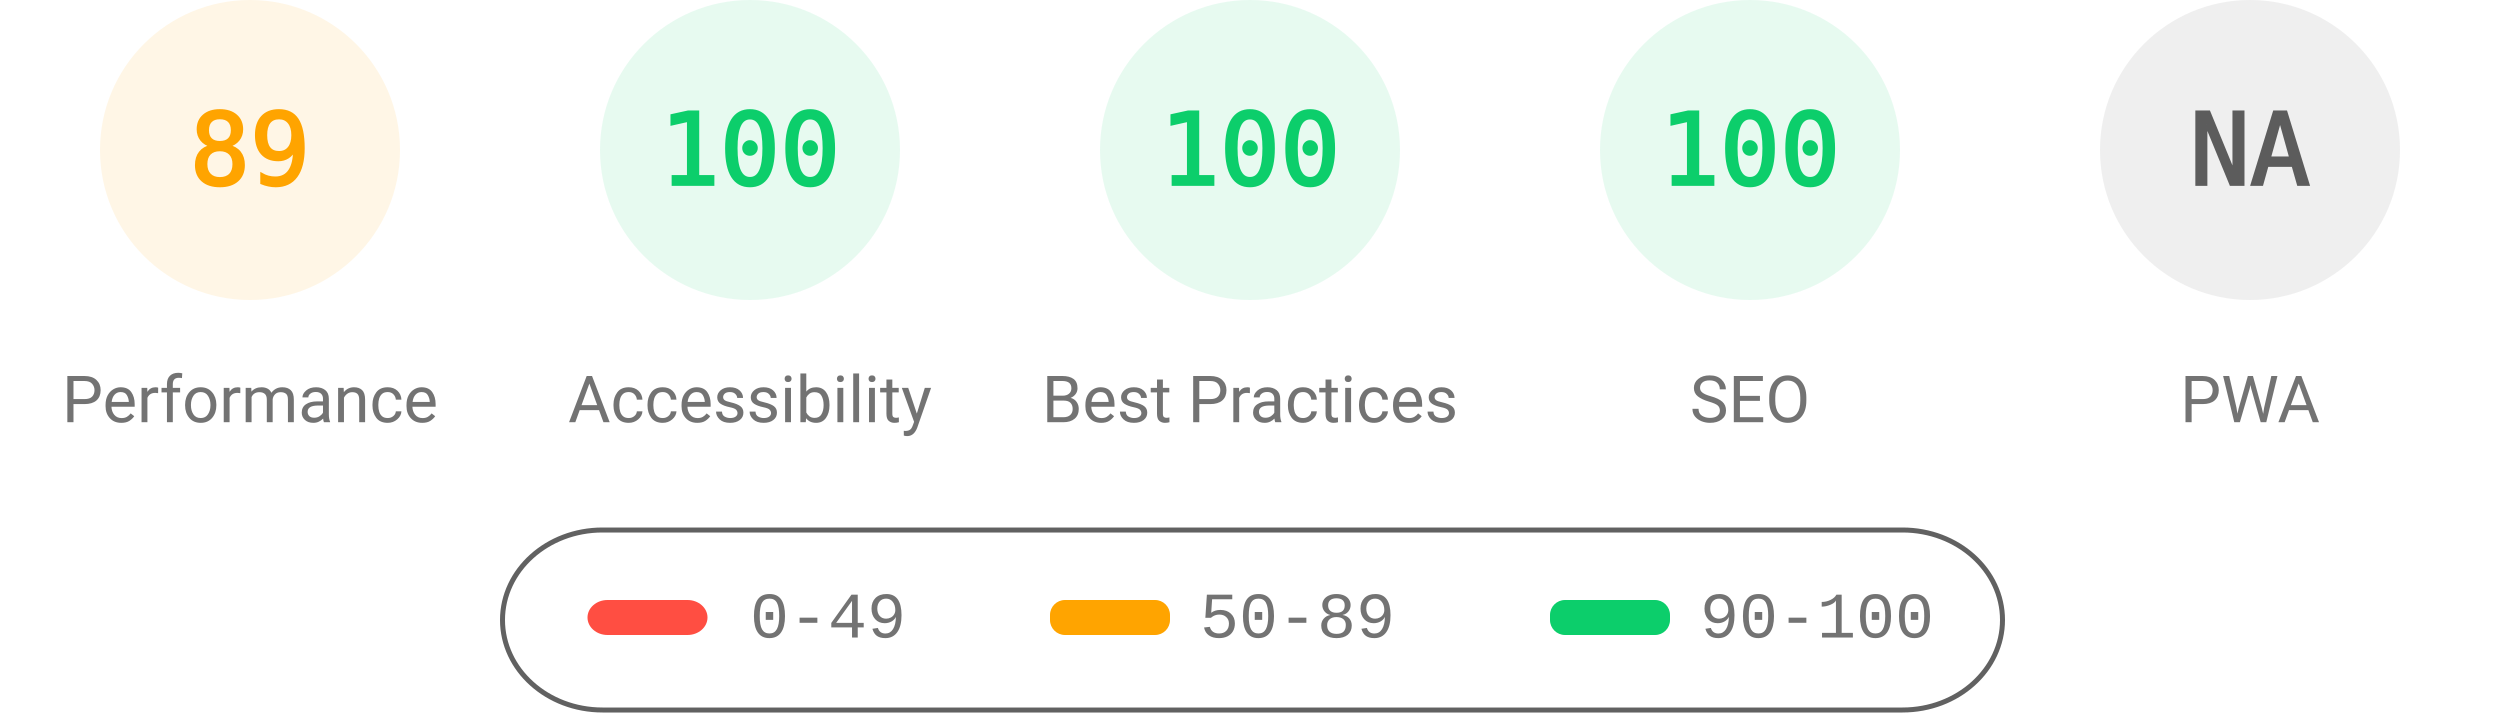
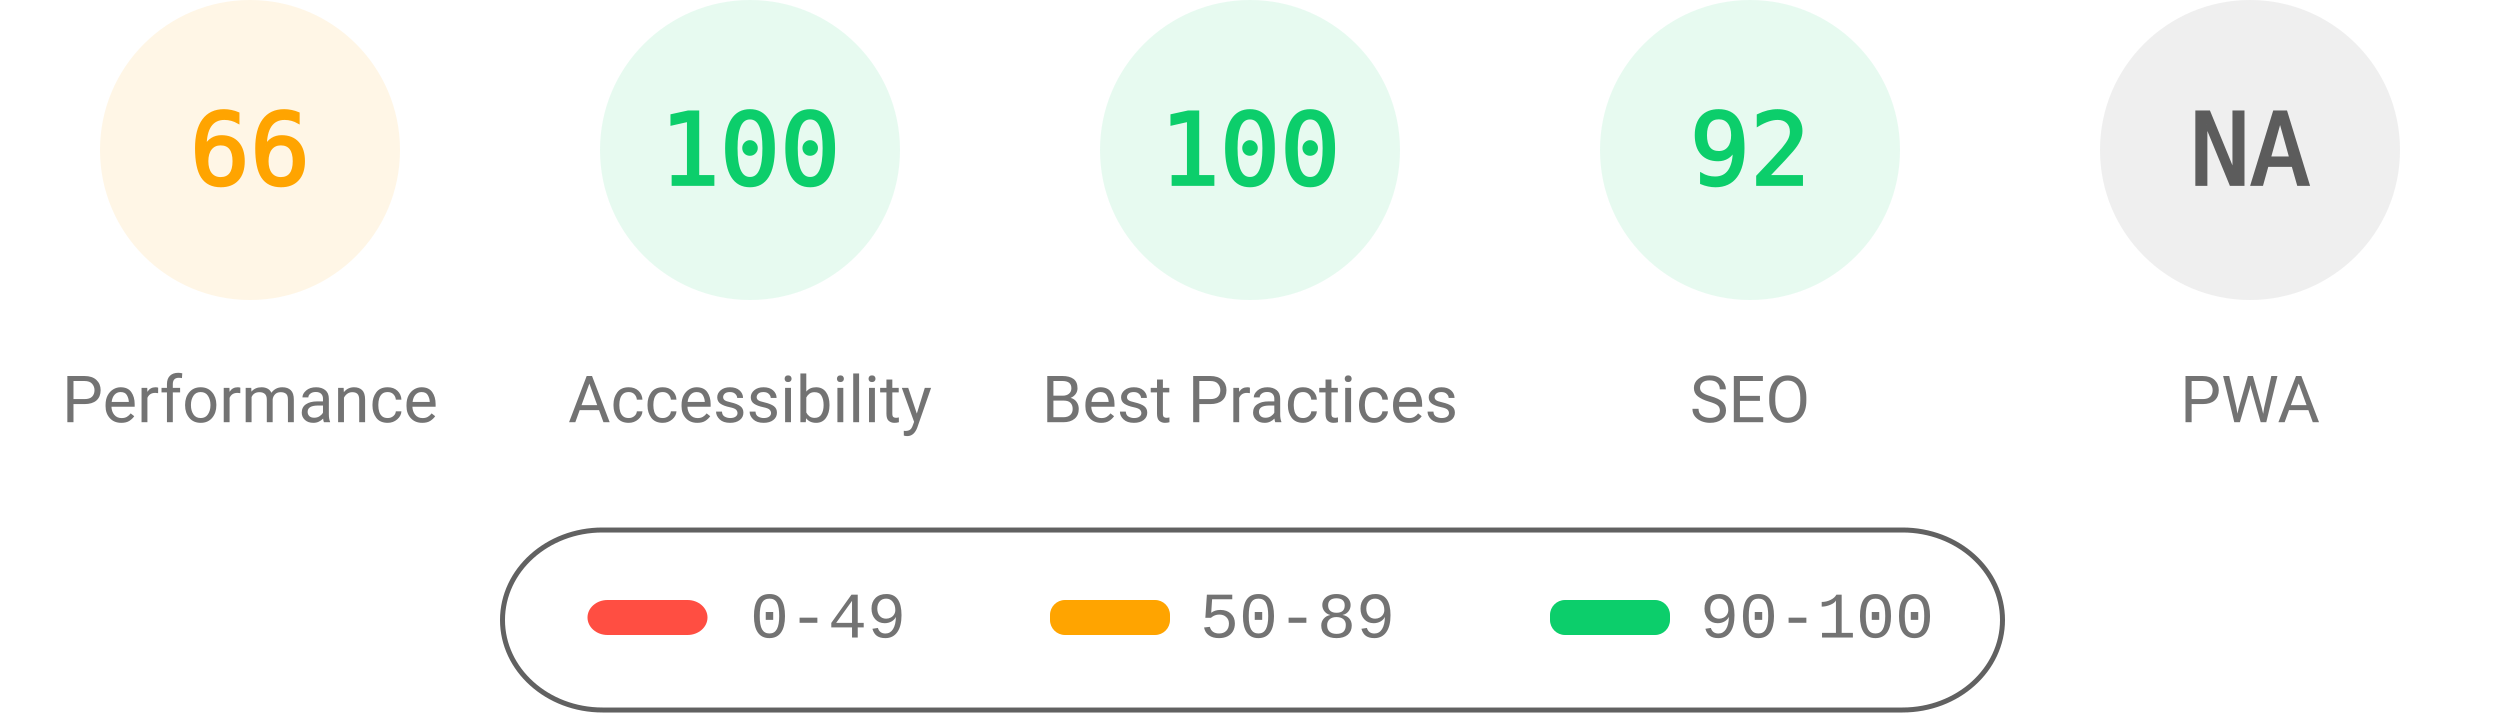
<svg xmlns="http://www.w3.org/2000/svg" fill="none" width="1000" height="285">
  <style>.gauge-base{opacity:.1}.gauge-arc{fill:none;animation-delay:250ms;stroke-linecap:round;transform:rotate(-90deg);transform-origin:100px 60px;animation:load-gauge 1s ease forwards}.guage-text{font-size:40px;font-family:monospace;text-align:center}.guage-red{color:#ff4e42;fill:#ff4e42;stroke:#ff4e42}.guage-orange{color:#ffa400;fill:#ffa400;stroke:#ffa400}.guage-green{color:#0cce6b;fill:#0cce6b;stroke:#0cce6b}.guage-undefined{color:#5c5c5c;fill:#5c5c5c;stroke:#5c5c5c}.guage-title{color:#737373;fill:#737373;stroke:none;font-size:26px;line-height:26px;font-family:Roboto,Halvetica,Arial,sans-serif}@keyframes load-gauge{from{stroke-dasharray:0 352.858}}</style>
  <svg class="guage-div guage-perf guage-orange" viewBox="0 0 200 200" width="200" height="200">
    <circle class="gauge-base" r="56" cx="100" cy="60" stroke-width="8" />
-     <circle class="gauge-arc guage-arc-1" r="56" cx="100" cy="60" stroke-width="8" style="stroke-dasharray:313.154,351.858" />
-     <text class="guage-text" x="100" y="60" alignment-baseline="central" dominant-baseline="central" text-anchor="middle">89</text>
+     <circle class="gauge-arc guage-arc-1" r="56" cx="100" cy="60" stroke-width="8" style="stroke-dasharray:232.226,351.858" />
+     <text class="guage-text" x="100" y="60" alignment-baseline="central" dominant-baseline="central" text-anchor="middle">66</text>
    <text class="guage-title" x="100" y="160" alignment-baseline="central" dominant-baseline="central" text-anchor="middle">Performance</text>
  </svg>
  <svg class="guage-div guage-acc guage-green" viewBox="0 0 200 200" width="200" height="200" x="200">
    <circle class="gauge-base" r="56" cx="100" cy="60" stroke-width="8" />
    <circle class="gauge-arc guage-arc-2" r="56" cx="100" cy="60" stroke-width="8" style="stroke-dasharray:351.858,351.858" />
    <text class="guage-text" x="100" y="60" alignment-baseline="central" dominant-baseline="central" text-anchor="middle">100</text>
    <text class="guage-title" x="100" y="160" alignment-baseline="central" dominant-baseline="central" text-anchor="middle">Accessibility</text>
  </svg>
  <svg class="guage-div guage-best guage-green" viewBox="0 0 200 200" width="200" height="200" x="400">
    <circle class="gauge-base" r="56" cx="100" cy="60" stroke-width="8" />
    <circle class="gauge-arc guage-arc-3" r="56" cx="100" cy="60" stroke-width="8" style="stroke-dasharray:351.858,351.858" />
    <text class="guage-text" x="100" y="60" alignment-baseline="central" dominant-baseline="central" text-anchor="middle">100</text>
    <text class="guage-title" x="100" y="160" alignment-baseline="central" dominant-baseline="central" text-anchor="middle">Best Practices</text>
  </svg>
  <svg class="guage-div guage-seo guage-green" viewBox="0 0 200 200" width="200" height="200" x="600">
    <circle class="gauge-base" r="56" cx="100" cy="60" stroke-width="8" />
-     <circle class="gauge-arc guage-arc-4" r="56" cx="100" cy="60" stroke-width="8" style="stroke-dasharray:351.858,351.858" />
-     <text class="guage-text" x="100" y="60" alignment-baseline="central" dominant-baseline="central" text-anchor="middle">100</text>
+     <circle class="gauge-arc guage-arc-4" r="56" cx="100" cy="60" stroke-width="8" style="stroke-dasharray:323.709,351.858" />
+     <text class="guage-text" x="100" y="60" alignment-baseline="central" dominant-baseline="central" text-anchor="middle">92</text>
    <text class="guage-title" x="100" y="160" alignment-baseline="central" dominant-baseline="central" text-anchor="middle">SEO</text>
  </svg>
  <svg class="guage-div guage-pwa guage-undefined" viewBox="0 0 200 200" width="200" height="200" x="800">
    <circle class="gauge-base" r="56" cx="100" cy="60" stroke-width="8" />
    <circle class="gauge-arc guage-arc-4" r="56" cx="100" cy="60" stroke-width="8" style="stroke-dasharray:351.858,351.858" />
    <text class="guage-text" x="100" y="60" alignment-baseline="central" dominant-baseline="central" text-anchor="middle">NA</text>
    <text class="guage-title" x="100" y="160" alignment-baseline="central" dominant-baseline="central" text-anchor="middle">PWA</text>
  </svg>
  <svg width="604" height="76" x="200" y="210">
    <path fill="none" id="canvas_background" d="M-1-1h604v80H-1z" />
    <rect fill-opacity="0" stroke="#616161" stroke-width="2" rx="40" id="svg_2" height="72" width="600" y="2" x="1" fill="#000" />
    <rect stroke="#000" rx="8" id="svg_3" height="14" width="48" y="30" x="35" stroke-opacity="null" stroke-width="0" fill="#ff4e42" />
    <rect stroke="#000" rx="6" id="svg_4" height="14" width="48" y="30" x="220" stroke-opacity="null" stroke-width="0" fill="#ffa400" />
    <rect stroke="#000" rx="6" id="svg_5" height="14" width="48" y="30" x="420" stroke-opacity="null" stroke-width="0" fill="#0cce6b" />
    <text xml:space="preserve" text-anchor="start" font-family="'Courier New', Courier, monospace" font-size="26" id="svg_6" y="45" x="100" stroke-opacity="null" stroke-width="0" stroke="#000" fill="#737373">0-49</text>
    <text xml:space="preserve" text-anchor="start" font-family="'Courier New', Courier, monospace" font-size="26" id="svg_7" y="45" x="280" stroke-opacity="null" stroke-width="0" stroke="#000" fill="#737373">50-89</text>
    <text xml:space="preserve" text-anchor="start" font-family="'Courier New', Courier, monospace" font-size="26" id="svg_8" y="45" x="480" stroke-opacity="null" stroke-width="0" stroke="#000" fill="#737373">90-100</text>
  </svg>
</svg>
